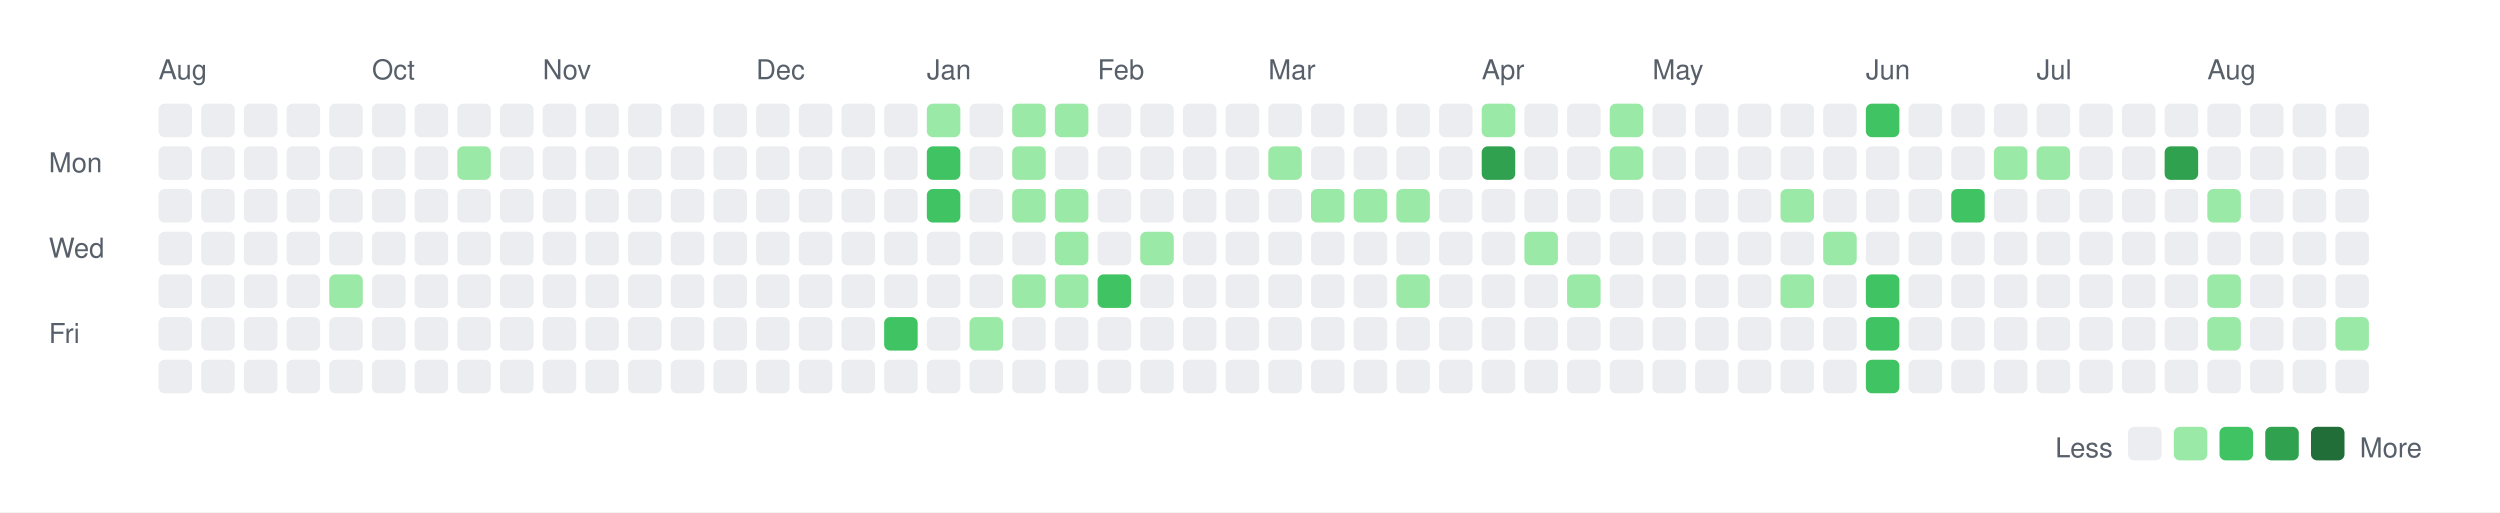
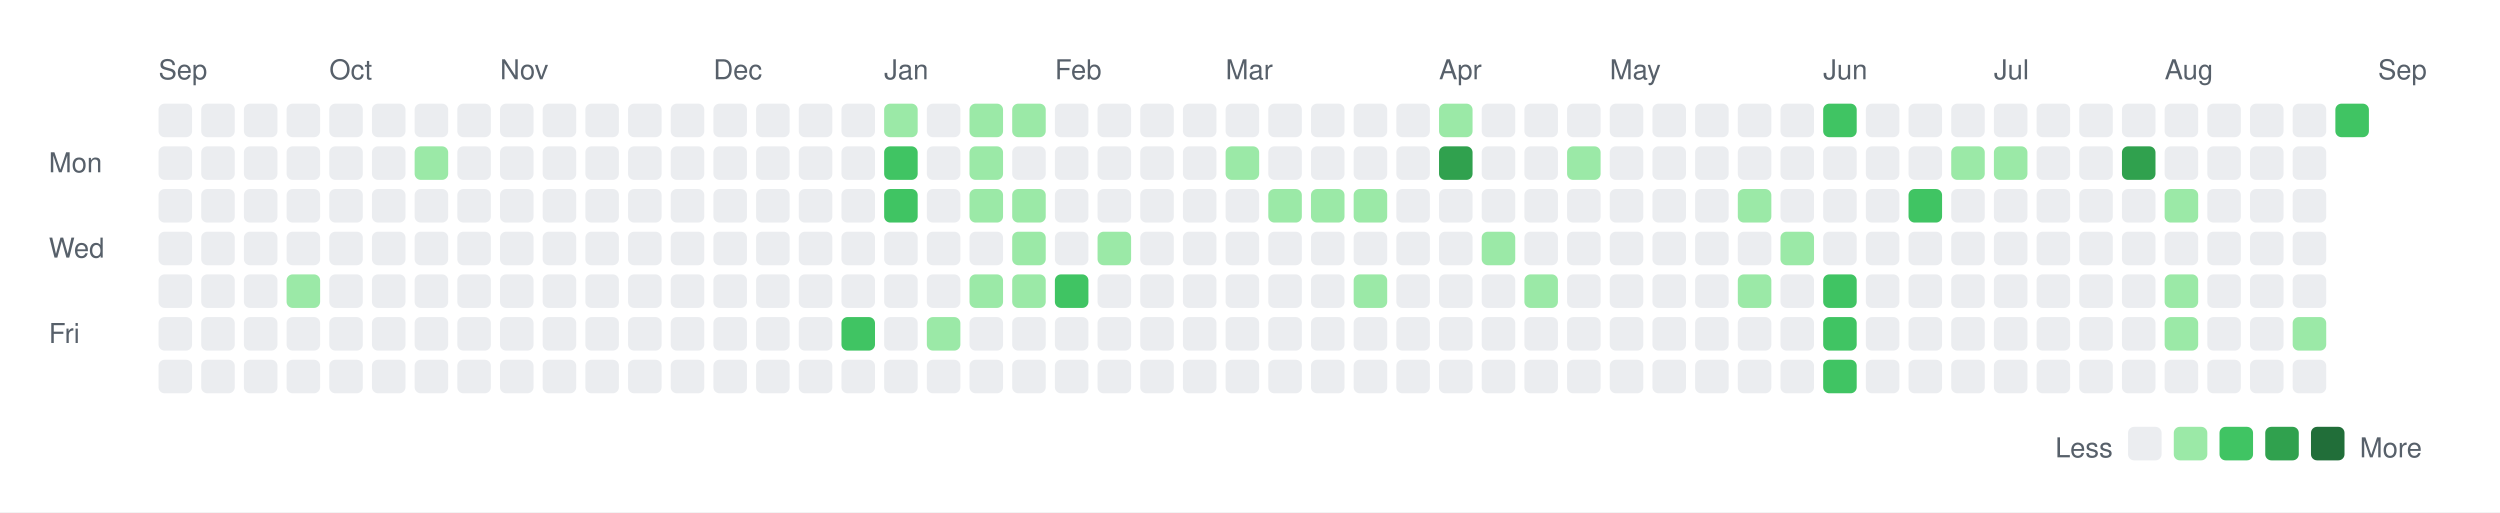
<svg xmlns="http://www.w3.org/2000/svg" width="820" height="168">
  <rect width="820" height="168" fill="white" />
  <style>
    text { font-family: -apple-system, BlinkMacSystemFont, "Segoe UI", Helvetica, Arial, sans-serif; font-size: 9px; fill: #57606a; }
    .legend { font-size: 9px; }
  </style>
-   <text x="52" y="26">Aug</text>
-   <text x="122" y="26">Oct</text>
-   <text x="178" y="26">Nov</text>
-   <text x="248" y="26">Dec</text>
-   <text x="304" y="26">Jan</text>
-   <text x="360" y="26">Feb</text>
-   <text x="416" y="26">Mar</text>
-   <text x="486" y="26">Apr</text>
-   <text x="542" y="26">May</text>
-   <text x="612" y="26">Jun</text>
-   <text x="668" y="26">Jul</text>
-   <text x="724" y="26">Aug</text>
+   <text x="52" y="26">Sep</text>
+   <text x="108" y="26">Oct</text>
+   <text x="164" y="26">Nov</text>
+   <text x="234" y="26">Dec</text>
+   <text x="290" y="26">Jan</text>
+   <text x="346" y="26">Feb</text>
+   <text x="402" y="26">Mar</text>
+   <text x="472" y="26">Apr</text>
+   <text x="528" y="26">May</text>
+   <text x="598" y="26">Jun</text>
+   <text x="654" y="26">Jul</text>
+   <text x="710" y="26">Aug</text>
+   <text x="780" y="26">Sep</text>
  <text x="16" y="56.5">Mon</text>
  <text x="16" y="84.5">Wed</text>
  <text x="16" y="112.5">Fri</text>
  <rect x="52" y="34" width="11" height="11" rx="2" ry="2" fill="#ebedf0" />
  <rect x="52" y="48" width="11" height="11" rx="2" ry="2" fill="#ebedf0" />
  <rect x="52" y="62" width="11" height="11" rx="2" ry="2" fill="#ebedf0" />
  <rect x="52" y="76" width="11" height="11" rx="2" ry="2" fill="#ebedf0" />
  <rect x="52" y="90" width="11" height="11" rx="2" ry="2" fill="#ebedf0" />
  <rect x="52" y="104" width="11" height="11" rx="2" ry="2" fill="#ebedf0" />
  <rect x="52" y="118" width="11" height="11" rx="2" ry="2" fill="#ebedf0" />
  <rect x="66" y="34" width="11" height="11" rx="2" ry="2" fill="#ebedf0" />
  <rect x="66" y="48" width="11" height="11" rx="2" ry="2" fill="#ebedf0" />
  <rect x="66" y="62" width="11" height="11" rx="2" ry="2" fill="#ebedf0" />
  <rect x="66" y="76" width="11" height="11" rx="2" ry="2" fill="#ebedf0" />
  <rect x="66" y="90" width="11" height="11" rx="2" ry="2" fill="#ebedf0" />
  <rect x="66" y="104" width="11" height="11" rx="2" ry="2" fill="#ebedf0" />
  <rect x="66" y="118" width="11" height="11" rx="2" ry="2" fill="#ebedf0" />
  <rect x="80" y="34" width="11" height="11" rx="2" ry="2" fill="#ebedf0" />
  <rect x="80" y="48" width="11" height="11" rx="2" ry="2" fill="#ebedf0" />
  <rect x="80" y="62" width="11" height="11" rx="2" ry="2" fill="#ebedf0" />
  <rect x="80" y="76" width="11" height="11" rx="2" ry="2" fill="#ebedf0" />
  <rect x="80" y="90" width="11" height="11" rx="2" ry="2" fill="#ebedf0" />
  <rect x="80" y="104" width="11" height="11" rx="2" ry="2" fill="#ebedf0" />
  <rect x="80" y="118" width="11" height="11" rx="2" ry="2" fill="#ebedf0" />
  <rect x="94" y="34" width="11" height="11" rx="2" ry="2" fill="#ebedf0" />
  <rect x="94" y="48" width="11" height="11" rx="2" ry="2" fill="#ebedf0" />
  <rect x="94" y="62" width="11" height="11" rx="2" ry="2" fill="#ebedf0" />
  <rect x="94" y="76" width="11" height="11" rx="2" ry="2" fill="#ebedf0" />
-   <rect x="94" y="90" width="11" height="11" rx="2" ry="2" fill="#ebedf0" />
+   <rect x="94" y="90" width="11" height="11" rx="2" ry="2" fill="#9be9a7" />
  <rect x="94" y="104" width="11" height="11" rx="2" ry="2" fill="#ebedf0" />
  <rect x="94" y="118" width="11" height="11" rx="2" ry="2" fill="#ebedf0" />
  <rect x="108" y="34" width="11" height="11" rx="2" ry="2" fill="#ebedf0" />
  <rect x="108" y="48" width="11" height="11" rx="2" ry="2" fill="#ebedf0" />
  <rect x="108" y="62" width="11" height="11" rx="2" ry="2" fill="#ebedf0" />
  <rect x="108" y="76" width="11" height="11" rx="2" ry="2" fill="#ebedf0" />
-   <rect x="108" y="90" width="11" height="11" rx="2" ry="2" fill="#9be9a7" />
+   <rect x="108" y="90" width="11" height="11" rx="2" ry="2" fill="#ebedf0" />
  <rect x="108" y="104" width="11" height="11" rx="2" ry="2" fill="#ebedf0" />
  <rect x="108" y="118" width="11" height="11" rx="2" ry="2" fill="#ebedf0" />
  <rect x="122" y="34" width="11" height="11" rx="2" ry="2" fill="#ebedf0" />
  <rect x="122" y="48" width="11" height="11" rx="2" ry="2" fill="#ebedf0" />
  <rect x="122" y="62" width="11" height="11" rx="2" ry="2" fill="#ebedf0" />
  <rect x="122" y="76" width="11" height="11" rx="2" ry="2" fill="#ebedf0" />
  <rect x="122" y="90" width="11" height="11" rx="2" ry="2" fill="#ebedf0" />
  <rect x="122" y="104" width="11" height="11" rx="2" ry="2" fill="#ebedf0" />
  <rect x="122" y="118" width="11" height="11" rx="2" ry="2" fill="#ebedf0" />
  <rect x="136" y="34" width="11" height="11" rx="2" ry="2" fill="#ebedf0" />
-   <rect x="136" y="48" width="11" height="11" rx="2" ry="2" fill="#ebedf0" />
+   <rect x="136" y="48" width="11" height="11" rx="2" ry="2" fill="#9be9a7" />
  <rect x="136" y="62" width="11" height="11" rx="2" ry="2" fill="#ebedf0" />
  <rect x="136" y="76" width="11" height="11" rx="2" ry="2" fill="#ebedf0" />
  <rect x="136" y="90" width="11" height="11" rx="2" ry="2" fill="#ebedf0" />
  <rect x="136" y="104" width="11" height="11" rx="2" ry="2" fill="#ebedf0" />
  <rect x="136" y="118" width="11" height="11" rx="2" ry="2" fill="#ebedf0" />
  <rect x="150" y="34" width="11" height="11" rx="2" ry="2" fill="#ebedf0" />
-   <rect x="150" y="48" width="11" height="11" rx="2" ry="2" fill="#9be9a7" />
+   <rect x="150" y="48" width="11" height="11" rx="2" ry="2" fill="#ebedf0" />
  <rect x="150" y="62" width="11" height="11" rx="2" ry="2" fill="#ebedf0" />
  <rect x="150" y="76" width="11" height="11" rx="2" ry="2" fill="#ebedf0" />
  <rect x="150" y="90" width="11" height="11" rx="2" ry="2" fill="#ebedf0" />
  <rect x="150" y="104" width="11" height="11" rx="2" ry="2" fill="#ebedf0" />
  <rect x="150" y="118" width="11" height="11" rx="2" ry="2" fill="#ebedf0" />
  <rect x="164" y="34" width="11" height="11" rx="2" ry="2" fill="#ebedf0" />
  <rect x="164" y="48" width="11" height="11" rx="2" ry="2" fill="#ebedf0" />
  <rect x="164" y="62" width="11" height="11" rx="2" ry="2" fill="#ebedf0" />
  <rect x="164" y="76" width="11" height="11" rx="2" ry="2" fill="#ebedf0" />
  <rect x="164" y="90" width="11" height="11" rx="2" ry="2" fill="#ebedf0" />
  <rect x="164" y="104" width="11" height="11" rx="2" ry="2" fill="#ebedf0" />
  <rect x="164" y="118" width="11" height="11" rx="2" ry="2" fill="#ebedf0" />
  <rect x="178" y="34" width="11" height="11" rx="2" ry="2" fill="#ebedf0" />
  <rect x="178" y="48" width="11" height="11" rx="2" ry="2" fill="#ebedf0" />
  <rect x="178" y="62" width="11" height="11" rx="2" ry="2" fill="#ebedf0" />
  <rect x="178" y="76" width="11" height="11" rx="2" ry="2" fill="#ebedf0" />
  <rect x="178" y="90" width="11" height="11" rx="2" ry="2" fill="#ebedf0" />
  <rect x="178" y="104" width="11" height="11" rx="2" ry="2" fill="#ebedf0" />
  <rect x="178" y="118" width="11" height="11" rx="2" ry="2" fill="#ebedf0" />
  <rect x="192" y="34" width="11" height="11" rx="2" ry="2" fill="#ebedf0" />
  <rect x="192" y="48" width="11" height="11" rx="2" ry="2" fill="#ebedf0" />
  <rect x="192" y="62" width="11" height="11" rx="2" ry="2" fill="#ebedf0" />
  <rect x="192" y="76" width="11" height="11" rx="2" ry="2" fill="#ebedf0" />
  <rect x="192" y="90" width="11" height="11" rx="2" ry="2" fill="#ebedf0" />
  <rect x="192" y="104" width="11" height="11" rx="2" ry="2" fill="#ebedf0" />
  <rect x="192" y="118" width="11" height="11" rx="2" ry="2" fill="#ebedf0" />
  <rect x="206" y="34" width="11" height="11" rx="2" ry="2" fill="#ebedf0" />
  <rect x="206" y="48" width="11" height="11" rx="2" ry="2" fill="#ebedf0" />
  <rect x="206" y="62" width="11" height="11" rx="2" ry="2" fill="#ebedf0" />
  <rect x="206" y="76" width="11" height="11" rx="2" ry="2" fill="#ebedf0" />
  <rect x="206" y="90" width="11" height="11" rx="2" ry="2" fill="#ebedf0" />
  <rect x="206" y="104" width="11" height="11" rx="2" ry="2" fill="#ebedf0" />
  <rect x="206" y="118" width="11" height="11" rx="2" ry="2" fill="#ebedf0" />
  <rect x="220" y="34" width="11" height="11" rx="2" ry="2" fill="#ebedf0" />
  <rect x="220" y="48" width="11" height="11" rx="2" ry="2" fill="#ebedf0" />
  <rect x="220" y="62" width="11" height="11" rx="2" ry="2" fill="#ebedf0" />
  <rect x="220" y="76" width="11" height="11" rx="2" ry="2" fill="#ebedf0" />
  <rect x="220" y="90" width="11" height="11" rx="2" ry="2" fill="#ebedf0" />
  <rect x="220" y="104" width="11" height="11" rx="2" ry="2" fill="#ebedf0" />
  <rect x="220" y="118" width="11" height="11" rx="2" ry="2" fill="#ebedf0" />
  <rect x="234" y="34" width="11" height="11" rx="2" ry="2" fill="#ebedf0" />
  <rect x="234" y="48" width="11" height="11" rx="2" ry="2" fill="#ebedf0" />
  <rect x="234" y="62" width="11" height="11" rx="2" ry="2" fill="#ebedf0" />
  <rect x="234" y="76" width="11" height="11" rx="2" ry="2" fill="#ebedf0" />
  <rect x="234" y="90" width="11" height="11" rx="2" ry="2" fill="#ebedf0" />
  <rect x="234" y="104" width="11" height="11" rx="2" ry="2" fill="#ebedf0" />
  <rect x="234" y="118" width="11" height="11" rx="2" ry="2" fill="#ebedf0" />
  <rect x="248" y="34" width="11" height="11" rx="2" ry="2" fill="#ebedf0" />
  <rect x="248" y="48" width="11" height="11" rx="2" ry="2" fill="#ebedf0" />
  <rect x="248" y="62" width="11" height="11" rx="2" ry="2" fill="#ebedf0" />
  <rect x="248" y="76" width="11" height="11" rx="2" ry="2" fill="#ebedf0" />
  <rect x="248" y="90" width="11" height="11" rx="2" ry="2" fill="#ebedf0" />
  <rect x="248" y="104" width="11" height="11" rx="2" ry="2" fill="#ebedf0" />
  <rect x="248" y="118" width="11" height="11" rx="2" ry="2" fill="#ebedf0" />
  <rect x="262" y="34" width="11" height="11" rx="2" ry="2" fill="#ebedf0" />
  <rect x="262" y="48" width="11" height="11" rx="2" ry="2" fill="#ebedf0" />
  <rect x="262" y="62" width="11" height="11" rx="2" ry="2" fill="#ebedf0" />
  <rect x="262" y="76" width="11" height="11" rx="2" ry="2" fill="#ebedf0" />
  <rect x="262" y="90" width="11" height="11" rx="2" ry="2" fill="#ebedf0" />
  <rect x="262" y="104" width="11" height="11" rx="2" ry="2" fill="#ebedf0" />
  <rect x="262" y="118" width="11" height="11" rx="2" ry="2" fill="#ebedf0" />
  <rect x="276" y="34" width="11" height="11" rx="2" ry="2" fill="#ebedf0" />
  <rect x="276" y="48" width="11" height="11" rx="2" ry="2" fill="#ebedf0" />
  <rect x="276" y="62" width="11" height="11" rx="2" ry="2" fill="#ebedf0" />
  <rect x="276" y="76" width="11" height="11" rx="2" ry="2" fill="#ebedf0" />
  <rect x="276" y="90" width="11" height="11" rx="2" ry="2" fill="#ebedf0" />
-   <rect x="276" y="104" width="11" height="11" rx="2" ry="2" fill="#ebedf0" />
+   <rect x="276" y="104" width="11" height="11" rx="2" ry="2" fill="#40c463" />
  <rect x="276" y="118" width="11" height="11" rx="2" ry="2" fill="#ebedf0" />
-   <rect x="290" y="34" width="11" height="11" rx="2" ry="2" fill="#ebedf0" />
-   <rect x="290" y="48" width="11" height="11" rx="2" ry="2" fill="#ebedf0" />
-   <rect x="290" y="62" width="11" height="11" rx="2" ry="2" fill="#ebedf0" />
+   <rect x="290" y="34" width="11" height="11" rx="2" ry="2" fill="#9be9a7" />
+   <rect x="290" y="48" width="11" height="11" rx="2" ry="2" fill="#40c463" />
+   <rect x="290" y="62" width="11" height="11" rx="2" ry="2" fill="#40c463" />
  <rect x="290" y="76" width="11" height="11" rx="2" ry="2" fill="#ebedf0" />
  <rect x="290" y="90" width="11" height="11" rx="2" ry="2" fill="#ebedf0" />
-   <rect x="290" y="104" width="11" height="11" rx="2" ry="2" fill="#40c463" />
+   <rect x="290" y="104" width="11" height="11" rx="2" ry="2" fill="#ebedf0" />
  <rect x="290" y="118" width="11" height="11" rx="2" ry="2" fill="#ebedf0" />
-   <rect x="304" y="34" width="11" height="11" rx="2" ry="2" fill="#9be9a7" />
-   <rect x="304" y="48" width="11" height="11" rx="2" ry="2" fill="#40c463" />
-   <rect x="304" y="62" width="11" height="11" rx="2" ry="2" fill="#40c463" />
+   <rect x="304" y="34" width="11" height="11" rx="2" ry="2" fill="#ebedf0" />
+   <rect x="304" y="48" width="11" height="11" rx="2" ry="2" fill="#ebedf0" />
+   <rect x="304" y="62" width="11" height="11" rx="2" ry="2" fill="#ebedf0" />
  <rect x="304" y="76" width="11" height="11" rx="2" ry="2" fill="#ebedf0" />
  <rect x="304" y="90" width="11" height="11" rx="2" ry="2" fill="#ebedf0" />
-   <rect x="304" y="104" width="11" height="11" rx="2" ry="2" fill="#ebedf0" />
+   <rect x="304" y="104" width="11" height="11" rx="2" ry="2" fill="#9be9a7" />
  <rect x="304" y="118" width="11" height="11" rx="2" ry="2" fill="#ebedf0" />
-   <rect x="318" y="34" width="11" height="11" rx="2" ry="2" fill="#ebedf0" />
-   <rect x="318" y="48" width="11" height="11" rx="2" ry="2" fill="#ebedf0" />
-   <rect x="318" y="62" width="11" height="11" rx="2" ry="2" fill="#ebedf0" />
+   <rect x="318" y="34" width="11" height="11" rx="2" ry="2" fill="#9be9a7" />
+   <rect x="318" y="48" width="11" height="11" rx="2" ry="2" fill="#9be9a7" />
+   <rect x="318" y="62" width="11" height="11" rx="2" ry="2" fill="#9be9a7" />
  <rect x="318" y="76" width="11" height="11" rx="2" ry="2" fill="#ebedf0" />
-   <rect x="318" y="90" width="11" height="11" rx="2" ry="2" fill="#ebedf0" />
-   <rect x="318" y="104" width="11" height="11" rx="2" ry="2" fill="#9be9a7" />
+   <rect x="318" y="90" width="11" height="11" rx="2" ry="2" fill="#9be9a7" />
+   <rect x="318" y="104" width="11" height="11" rx="2" ry="2" fill="#ebedf0" />
  <rect x="318" y="118" width="11" height="11" rx="2" ry="2" fill="#ebedf0" />
  <rect x="332" y="34" width="11" height="11" rx="2" ry="2" fill="#9be9a7" />
-   <rect x="332" y="48" width="11" height="11" rx="2" ry="2" fill="#9be9a7" />
+   <rect x="332" y="48" width="11" height="11" rx="2" ry="2" fill="#ebedf0" />
  <rect x="332" y="62" width="11" height="11" rx="2" ry="2" fill="#9be9a7" />
-   <rect x="332" y="76" width="11" height="11" rx="2" ry="2" fill="#ebedf0" />
+   <rect x="332" y="76" width="11" height="11" rx="2" ry="2" fill="#9be9a7" />
  <rect x="332" y="90" width="11" height="11" rx="2" ry="2" fill="#9be9a7" />
  <rect x="332" y="104" width="11" height="11" rx="2" ry="2" fill="#ebedf0" />
  <rect x="332" y="118" width="11" height="11" rx="2" ry="2" fill="#ebedf0" />
-   <rect x="346" y="34" width="11" height="11" rx="2" ry="2" fill="#9be9a7" />
+   <rect x="346" y="34" width="11" height="11" rx="2" ry="2" fill="#ebedf0" />
  <rect x="346" y="48" width="11" height="11" rx="2" ry="2" fill="#ebedf0" />
-   <rect x="346" y="62" width="11" height="11" rx="2" ry="2" fill="#9be9a7" />
-   <rect x="346" y="76" width="11" height="11" rx="2" ry="2" fill="#9be9a7" />
-   <rect x="346" y="90" width="11" height="11" rx="2" ry="2" fill="#9be9a7" />
+   <rect x="346" y="62" width="11" height="11" rx="2" ry="2" fill="#ebedf0" />
+   <rect x="346" y="76" width="11" height="11" rx="2" ry="2" fill="#ebedf0" />
+   <rect x="346" y="90" width="11" height="11" rx="2" ry="2" fill="#40c463" />
  <rect x="346" y="104" width="11" height="11" rx="2" ry="2" fill="#ebedf0" />
  <rect x="346" y="118" width="11" height="11" rx="2" ry="2" fill="#ebedf0" />
  <rect x="360" y="34" width="11" height="11" rx="2" ry="2" fill="#ebedf0" />
  <rect x="360" y="48" width="11" height="11" rx="2" ry="2" fill="#ebedf0" />
  <rect x="360" y="62" width="11" height="11" rx="2" ry="2" fill="#ebedf0" />
-   <rect x="360" y="76" width="11" height="11" rx="2" ry="2" fill="#ebedf0" />
-   <rect x="360" y="90" width="11" height="11" rx="2" ry="2" fill="#40c463" />
+   <rect x="360" y="76" width="11" height="11" rx="2" ry="2" fill="#9be9a7" />
+   <rect x="360" y="90" width="11" height="11" rx="2" ry="2" fill="#ebedf0" />
  <rect x="360" y="104" width="11" height="11" rx="2" ry="2" fill="#ebedf0" />
  <rect x="360" y="118" width="11" height="11" rx="2" ry="2" fill="#ebedf0" />
  <rect x="374" y="34" width="11" height="11" rx="2" ry="2" fill="#ebedf0" />
  <rect x="374" y="48" width="11" height="11" rx="2" ry="2" fill="#ebedf0" />
  <rect x="374" y="62" width="11" height="11" rx="2" ry="2" fill="#ebedf0" />
-   <rect x="374" y="76" width="11" height="11" rx="2" ry="2" fill="#9be9a7" />
+   <rect x="374" y="76" width="11" height="11" rx="2" ry="2" fill="#ebedf0" />
  <rect x="374" y="90" width="11" height="11" rx="2" ry="2" fill="#ebedf0" />
  <rect x="374" y="104" width="11" height="11" rx="2" ry="2" fill="#ebedf0" />
  <rect x="374" y="118" width="11" height="11" rx="2" ry="2" fill="#ebedf0" />
  <rect x="388" y="34" width="11" height="11" rx="2" ry="2" fill="#ebedf0" />
  <rect x="388" y="48" width="11" height="11" rx="2" ry="2" fill="#ebedf0" />
  <rect x="388" y="62" width="11" height="11" rx="2" ry="2" fill="#ebedf0" />
  <rect x="388" y="76" width="11" height="11" rx="2" ry="2" fill="#ebedf0" />
  <rect x="388" y="90" width="11" height="11" rx="2" ry="2" fill="#ebedf0" />
  <rect x="388" y="104" width="11" height="11" rx="2" ry="2" fill="#ebedf0" />
  <rect x="388" y="118" width="11" height="11" rx="2" ry="2" fill="#ebedf0" />
  <rect x="402" y="34" width="11" height="11" rx="2" ry="2" fill="#ebedf0" />
-   <rect x="402" y="48" width="11" height="11" rx="2" ry="2" fill="#ebedf0" />
+   <rect x="402" y="48" width="11" height="11" rx="2" ry="2" fill="#9be9a7" />
  <rect x="402" y="62" width="11" height="11" rx="2" ry="2" fill="#ebedf0" />
  <rect x="402" y="76" width="11" height="11" rx="2" ry="2" fill="#ebedf0" />
  <rect x="402" y="90" width="11" height="11" rx="2" ry="2" fill="#ebedf0" />
  <rect x="402" y="104" width="11" height="11" rx="2" ry="2" fill="#ebedf0" />
  <rect x="402" y="118" width="11" height="11" rx="2" ry="2" fill="#ebedf0" />
  <rect x="416" y="34" width="11" height="11" rx="2" ry="2" fill="#ebedf0" />
-   <rect x="416" y="48" width="11" height="11" rx="2" ry="2" fill="#9be9a7" />
-   <rect x="416" y="62" width="11" height="11" rx="2" ry="2" fill="#ebedf0" />
+   <rect x="416" y="48" width="11" height="11" rx="2" ry="2" fill="#ebedf0" />
+   <rect x="416" y="62" width="11" height="11" rx="2" ry="2" fill="#9be9a7" />
  <rect x="416" y="76" width="11" height="11" rx="2" ry="2" fill="#ebedf0" />
  <rect x="416" y="90" width="11" height="11" rx="2" ry="2" fill="#ebedf0" />
  <rect x="416" y="104" width="11" height="11" rx="2" ry="2" fill="#ebedf0" />
  <rect x="416" y="118" width="11" height="11" rx="2" ry="2" fill="#ebedf0" />
  <rect x="430" y="34" width="11" height="11" rx="2" ry="2" fill="#ebedf0" />
  <rect x="430" y="48" width="11" height="11" rx="2" ry="2" fill="#ebedf0" />
  <rect x="430" y="62" width="11" height="11" rx="2" ry="2" fill="#9be9a7" />
  <rect x="430" y="76" width="11" height="11" rx="2" ry="2" fill="#ebedf0" />
  <rect x="430" y="90" width="11" height="11" rx="2" ry="2" fill="#ebedf0" />
  <rect x="430" y="104" width="11" height="11" rx="2" ry="2" fill="#ebedf0" />
  <rect x="430" y="118" width="11" height="11" rx="2" ry="2" fill="#ebedf0" />
  <rect x="444" y="34" width="11" height="11" rx="2" ry="2" fill="#ebedf0" />
  <rect x="444" y="48" width="11" height="11" rx="2" ry="2" fill="#ebedf0" />
  <rect x="444" y="62" width="11" height="11" rx="2" ry="2" fill="#9be9a7" />
  <rect x="444" y="76" width="11" height="11" rx="2" ry="2" fill="#ebedf0" />
-   <rect x="444" y="90" width="11" height="11" rx="2" ry="2" fill="#ebedf0" />
+   <rect x="444" y="90" width="11" height="11" rx="2" ry="2" fill="#9be9a7" />
  <rect x="444" y="104" width="11" height="11" rx="2" ry="2" fill="#ebedf0" />
  <rect x="444" y="118" width="11" height="11" rx="2" ry="2" fill="#ebedf0" />
  <rect x="458" y="34" width="11" height="11" rx="2" ry="2" fill="#ebedf0" />
  <rect x="458" y="48" width="11" height="11" rx="2" ry="2" fill="#ebedf0" />
-   <rect x="458" y="62" width="11" height="11" rx="2" ry="2" fill="#9be9a7" />
+   <rect x="458" y="62" width="11" height="11" rx="2" ry="2" fill="#ebedf0" />
  <rect x="458" y="76" width="11" height="11" rx="2" ry="2" fill="#ebedf0" />
-   <rect x="458" y="90" width="11" height="11" rx="2" ry="2" fill="#9be9a7" />
+   <rect x="458" y="90" width="11" height="11" rx="2" ry="2" fill="#ebedf0" />
  <rect x="458" y="104" width="11" height="11" rx="2" ry="2" fill="#ebedf0" />
  <rect x="458" y="118" width="11" height="11" rx="2" ry="2" fill="#ebedf0" />
-   <rect x="472" y="34" width="11" height="11" rx="2" ry="2" fill="#ebedf0" />
-   <rect x="472" y="48" width="11" height="11" rx="2" ry="2" fill="#ebedf0" />
+   <rect x="472" y="34" width="11" height="11" rx="2" ry="2" fill="#9be9a7" />
+   <rect x="472" y="48" width="11" height="11" rx="2" ry="2" fill="#30a14e" />
  <rect x="472" y="62" width="11" height="11" rx="2" ry="2" fill="#ebedf0" />
  <rect x="472" y="76" width="11" height="11" rx="2" ry="2" fill="#ebedf0" />
  <rect x="472" y="90" width="11" height="11" rx="2" ry="2" fill="#ebedf0" />
  <rect x="472" y="104" width="11" height="11" rx="2" ry="2" fill="#ebedf0" />
  <rect x="472" y="118" width="11" height="11" rx="2" ry="2" fill="#ebedf0" />
-   <rect x="486" y="34" width="11" height="11" rx="2" ry="2" fill="#9be9a7" />
-   <rect x="486" y="48" width="11" height="11" rx="2" ry="2" fill="#30a14e" />
+   <rect x="486" y="34" width="11" height="11" rx="2" ry="2" fill="#ebedf0" />
+   <rect x="486" y="48" width="11" height="11" rx="2" ry="2" fill="#ebedf0" />
  <rect x="486" y="62" width="11" height="11" rx="2" ry="2" fill="#ebedf0" />
-   <rect x="486" y="76" width="11" height="11" rx="2" ry="2" fill="#ebedf0" />
+   <rect x="486" y="76" width="11" height="11" rx="2" ry="2" fill="#9be9a7" />
  <rect x="486" y="90" width="11" height="11" rx="2" ry="2" fill="#ebedf0" />
  <rect x="486" y="104" width="11" height="11" rx="2" ry="2" fill="#ebedf0" />
  <rect x="486" y="118" width="11" height="11" rx="2" ry="2" fill="#ebedf0" />
  <rect x="500" y="34" width="11" height="11" rx="2" ry="2" fill="#ebedf0" />
  <rect x="500" y="48" width="11" height="11" rx="2" ry="2" fill="#ebedf0" />
  <rect x="500" y="62" width="11" height="11" rx="2" ry="2" fill="#ebedf0" />
-   <rect x="500" y="76" width="11" height="11" rx="2" ry="2" fill="#9be9a7" />
-   <rect x="500" y="90" width="11" height="11" rx="2" ry="2" fill="#ebedf0" />
+   <rect x="500" y="76" width="11" height="11" rx="2" ry="2" fill="#ebedf0" />
+   <rect x="500" y="90" width="11" height="11" rx="2" ry="2" fill="#9be9a7" />
  <rect x="500" y="104" width="11" height="11" rx="2" ry="2" fill="#ebedf0" />
  <rect x="500" y="118" width="11" height="11" rx="2" ry="2" fill="#ebedf0" />
  <rect x="514" y="34" width="11" height="11" rx="2" ry="2" fill="#ebedf0" />
-   <rect x="514" y="48" width="11" height="11" rx="2" ry="2" fill="#ebedf0" />
+   <rect x="514" y="48" width="11" height="11" rx="2" ry="2" fill="#9be9a7" />
  <rect x="514" y="62" width="11" height="11" rx="2" ry="2" fill="#ebedf0" />
  <rect x="514" y="76" width="11" height="11" rx="2" ry="2" fill="#ebedf0" />
-   <rect x="514" y="90" width="11" height="11" rx="2" ry="2" fill="#9be9a7" />
+   <rect x="514" y="90" width="11" height="11" rx="2" ry="2" fill="#ebedf0" />
  <rect x="514" y="104" width="11" height="11" rx="2" ry="2" fill="#ebedf0" />
  <rect x="514" y="118" width="11" height="11" rx="2" ry="2" fill="#ebedf0" />
-   <rect x="528" y="34" width="11" height="11" rx="2" ry="2" fill="#9be9a7" />
-   <rect x="528" y="48" width="11" height="11" rx="2" ry="2" fill="#9be9a7" />
+   <rect x="528" y="34" width="11" height="11" rx="2" ry="2" fill="#ebedf0" />
+   <rect x="528" y="48" width="11" height="11" rx="2" ry="2" fill="#ebedf0" />
  <rect x="528" y="62" width="11" height="11" rx="2" ry="2" fill="#ebedf0" />
  <rect x="528" y="76" width="11" height="11" rx="2" ry="2" fill="#ebedf0" />
  <rect x="528" y="90" width="11" height="11" rx="2" ry="2" fill="#ebedf0" />
  <rect x="528" y="104" width="11" height="11" rx="2" ry="2" fill="#ebedf0" />
  <rect x="528" y="118" width="11" height="11" rx="2" ry="2" fill="#ebedf0" />
  <rect x="542" y="34" width="11" height="11" rx="2" ry="2" fill="#ebedf0" />
  <rect x="542" y="48" width="11" height="11" rx="2" ry="2" fill="#ebedf0" />
  <rect x="542" y="62" width="11" height="11" rx="2" ry="2" fill="#ebedf0" />
  <rect x="542" y="76" width="11" height="11" rx="2" ry="2" fill="#ebedf0" />
  <rect x="542" y="90" width="11" height="11" rx="2" ry="2" fill="#ebedf0" />
  <rect x="542" y="104" width="11" height="11" rx="2" ry="2" fill="#ebedf0" />
  <rect x="542" y="118" width="11" height="11" rx="2" ry="2" fill="#ebedf0" />
  <rect x="556" y="34" width="11" height="11" rx="2" ry="2" fill="#ebedf0" />
  <rect x="556" y="48" width="11" height="11" rx="2" ry="2" fill="#ebedf0" />
  <rect x="556" y="62" width="11" height="11" rx="2" ry="2" fill="#ebedf0" />
  <rect x="556" y="76" width="11" height="11" rx="2" ry="2" fill="#ebedf0" />
  <rect x="556" y="90" width="11" height="11" rx="2" ry="2" fill="#ebedf0" />
  <rect x="556" y="104" width="11" height="11" rx="2" ry="2" fill="#ebedf0" />
  <rect x="556" y="118" width="11" height="11" rx="2" ry="2" fill="#ebedf0" />
  <rect x="570" y="34" width="11" height="11" rx="2" ry="2" fill="#ebedf0" />
  <rect x="570" y="48" width="11" height="11" rx="2" ry="2" fill="#ebedf0" />
-   <rect x="570" y="62" width="11" height="11" rx="2" ry="2" fill="#ebedf0" />
+   <rect x="570" y="62" width="11" height="11" rx="2" ry="2" fill="#9be9a7" />
  <rect x="570" y="76" width="11" height="11" rx="2" ry="2" fill="#ebedf0" />
-   <rect x="570" y="90" width="11" height="11" rx="2" ry="2" fill="#ebedf0" />
+   <rect x="570" y="90" width="11" height="11" rx="2" ry="2" fill="#9be9a7" />
  <rect x="570" y="104" width="11" height="11" rx="2" ry="2" fill="#ebedf0" />
  <rect x="570" y="118" width="11" height="11" rx="2" ry="2" fill="#ebedf0" />
  <rect x="584" y="34" width="11" height="11" rx="2" ry="2" fill="#ebedf0" />
  <rect x="584" y="48" width="11" height="11" rx="2" ry="2" fill="#ebedf0" />
-   <rect x="584" y="62" width="11" height="11" rx="2" ry="2" fill="#9be9a7" />
-   <rect x="584" y="76" width="11" height="11" rx="2" ry="2" fill="#ebedf0" />
-   <rect x="584" y="90" width="11" height="11" rx="2" ry="2" fill="#9be9a7" />
+   <rect x="584" y="62" width="11" height="11" rx="2" ry="2" fill="#ebedf0" />
+   <rect x="584" y="76" width="11" height="11" rx="2" ry="2" fill="#9be9a7" />
+   <rect x="584" y="90" width="11" height="11" rx="2" ry="2" fill="#ebedf0" />
  <rect x="584" y="104" width="11" height="11" rx="2" ry="2" fill="#ebedf0" />
  <rect x="584" y="118" width="11" height="11" rx="2" ry="2" fill="#ebedf0" />
-   <rect x="598" y="34" width="11" height="11" rx="2" ry="2" fill="#ebedf0" />
+   <rect x="598" y="34" width="11" height="11" rx="2" ry="2" fill="#40c463" />
  <rect x="598" y="48" width="11" height="11" rx="2" ry="2" fill="#ebedf0" />
  <rect x="598" y="62" width="11" height="11" rx="2" ry="2" fill="#ebedf0" />
-   <rect x="598" y="76" width="11" height="11" rx="2" ry="2" fill="#9be9a7" />
-   <rect x="598" y="90" width="11" height="11" rx="2" ry="2" fill="#ebedf0" />
-   <rect x="598" y="104" width="11" height="11" rx="2" ry="2" fill="#ebedf0" />
-   <rect x="598" y="118" width="11" height="11" rx="2" ry="2" fill="#ebedf0" />
-   <rect x="612" y="34" width="11" height="11" rx="2" ry="2" fill="#40c463" />
+   <rect x="598" y="76" width="11" height="11" rx="2" ry="2" fill="#ebedf0" />
+   <rect x="598" y="90" width="11" height="11" rx="2" ry="2" fill="#40c463" />
+   <rect x="598" y="104" width="11" height="11" rx="2" ry="2" fill="#40c463" />
+   <rect x="598" y="118" width="11" height="11" rx="2" ry="2" fill="#40c463" />
+   <rect x="612" y="34" width="11" height="11" rx="2" ry="2" fill="#ebedf0" />
  <rect x="612" y="48" width="11" height="11" rx="2" ry="2" fill="#ebedf0" />
  <rect x="612" y="62" width="11" height="11" rx="2" ry="2" fill="#ebedf0" />
  <rect x="612" y="76" width="11" height="11" rx="2" ry="2" fill="#ebedf0" />
-   <rect x="612" y="90" width="11" height="11" rx="2" ry="2" fill="#40c463" />
-   <rect x="612" y="104" width="11" height="11" rx="2" ry="2" fill="#40c463" />
-   <rect x="612" y="118" width="11" height="11" rx="2" ry="2" fill="#40c463" />
+   <rect x="612" y="90" width="11" height="11" rx="2" ry="2" fill="#ebedf0" />
+   <rect x="612" y="104" width="11" height="11" rx="2" ry="2" fill="#ebedf0" />
+   <rect x="612" y="118" width="11" height="11" rx="2" ry="2" fill="#ebedf0" />
  <rect x="626" y="34" width="11" height="11" rx="2" ry="2" fill="#ebedf0" />
  <rect x="626" y="48" width="11" height="11" rx="2" ry="2" fill="#ebedf0" />
-   <rect x="626" y="62" width="11" height="11" rx="2" ry="2" fill="#ebedf0" />
+   <rect x="626" y="62" width="11" height="11" rx="2" ry="2" fill="#40c463" />
  <rect x="626" y="76" width="11" height="11" rx="2" ry="2" fill="#ebedf0" />
  <rect x="626" y="90" width="11" height="11" rx="2" ry="2" fill="#ebedf0" />
  <rect x="626" y="104" width="11" height="11" rx="2" ry="2" fill="#ebedf0" />
  <rect x="626" y="118" width="11" height="11" rx="2" ry="2" fill="#ebedf0" />
  <rect x="640" y="34" width="11" height="11" rx="2" ry="2" fill="#ebedf0" />
-   <rect x="640" y="48" width="11" height="11" rx="2" ry="2" fill="#ebedf0" />
-   <rect x="640" y="62" width="11" height="11" rx="2" ry="2" fill="#40c463" />
+   <rect x="640" y="48" width="11" height="11" rx="2" ry="2" fill="#9be9a7" />
+   <rect x="640" y="62" width="11" height="11" rx="2" ry="2" fill="#ebedf0" />
  <rect x="640" y="76" width="11" height="11" rx="2" ry="2" fill="#ebedf0" />
  <rect x="640" y="90" width="11" height="11" rx="2" ry="2" fill="#ebedf0" />
  <rect x="640" y="104" width="11" height="11" rx="2" ry="2" fill="#ebedf0" />
  <rect x="640" y="118" width="11" height="11" rx="2" ry="2" fill="#ebedf0" />
  <rect x="654" y="34" width="11" height="11" rx="2" ry="2" fill="#ebedf0" />
  <rect x="654" y="48" width="11" height="11" rx="2" ry="2" fill="#9be9a7" />
  <rect x="654" y="62" width="11" height="11" rx="2" ry="2" fill="#ebedf0" />
  <rect x="654" y="76" width="11" height="11" rx="2" ry="2" fill="#ebedf0" />
  <rect x="654" y="90" width="11" height="11" rx="2" ry="2" fill="#ebedf0" />
  <rect x="654" y="104" width="11" height="11" rx="2" ry="2" fill="#ebedf0" />
  <rect x="654" y="118" width="11" height="11" rx="2" ry="2" fill="#ebedf0" />
  <rect x="668" y="34" width="11" height="11" rx="2" ry="2" fill="#ebedf0" />
-   <rect x="668" y="48" width="11" height="11" rx="2" ry="2" fill="#9be9a7" />
+   <rect x="668" y="48" width="11" height="11" rx="2" ry="2" fill="#ebedf0" />
  <rect x="668" y="62" width="11" height="11" rx="2" ry="2" fill="#ebedf0" />
  <rect x="668" y="76" width="11" height="11" rx="2" ry="2" fill="#ebedf0" />
  <rect x="668" y="90" width="11" height="11" rx="2" ry="2" fill="#ebedf0" />
  <rect x="668" y="104" width="11" height="11" rx="2" ry="2" fill="#ebedf0" />
  <rect x="668" y="118" width="11" height="11" rx="2" ry="2" fill="#ebedf0" />
  <rect x="682" y="34" width="11" height="11" rx="2" ry="2" fill="#ebedf0" />
  <rect x="682" y="48" width="11" height="11" rx="2" ry="2" fill="#ebedf0" />
  <rect x="682" y="62" width="11" height="11" rx="2" ry="2" fill="#ebedf0" />
  <rect x="682" y="76" width="11" height="11" rx="2" ry="2" fill="#ebedf0" />
  <rect x="682" y="90" width="11" height="11" rx="2" ry="2" fill="#ebedf0" />
  <rect x="682" y="104" width="11" height="11" rx="2" ry="2" fill="#ebedf0" />
  <rect x="682" y="118" width="11" height="11" rx="2" ry="2" fill="#ebedf0" />
  <rect x="696" y="34" width="11" height="11" rx="2" ry="2" fill="#ebedf0" />
-   <rect x="696" y="48" width="11" height="11" rx="2" ry="2" fill="#ebedf0" />
+   <rect x="696" y="48" width="11" height="11" rx="2" ry="2" fill="#30a14e" />
  <rect x="696" y="62" width="11" height="11" rx="2" ry="2" fill="#ebedf0" />
  <rect x="696" y="76" width="11" height="11" rx="2" ry="2" fill="#ebedf0" />
  <rect x="696" y="90" width="11" height="11" rx="2" ry="2" fill="#ebedf0" />
  <rect x="696" y="104" width="11" height="11" rx="2" ry="2" fill="#ebedf0" />
  <rect x="696" y="118" width="11" height="11" rx="2" ry="2" fill="#ebedf0" />
  <rect x="710" y="34" width="11" height="11" rx="2" ry="2" fill="#ebedf0" />
-   <rect x="710" y="48" width="11" height="11" rx="2" ry="2" fill="#30a14e" />
-   <rect x="710" y="62" width="11" height="11" rx="2" ry="2" fill="#ebedf0" />
+   <rect x="710" y="48" width="11" height="11" rx="2" ry="2" fill="#ebedf0" />
+   <rect x="710" y="62" width="11" height="11" rx="2" ry="2" fill="#9be9a7" />
  <rect x="710" y="76" width="11" height="11" rx="2" ry="2" fill="#ebedf0" />
-   <rect x="710" y="90" width="11" height="11" rx="2" ry="2" fill="#ebedf0" />
-   <rect x="710" y="104" width="11" height="11" rx="2" ry="2" fill="#ebedf0" />
+   <rect x="710" y="90" width="11" height="11" rx="2" ry="2" fill="#9be9a7" />
+   <rect x="710" y="104" width="11" height="11" rx="2" ry="2" fill="#9be9a7" />
  <rect x="710" y="118" width="11" height="11" rx="2" ry="2" fill="#ebedf0" />
  <rect x="724" y="34" width="11" height="11" rx="2" ry="2" fill="#ebedf0" />
  <rect x="724" y="48" width="11" height="11" rx="2" ry="2" fill="#ebedf0" />
-   <rect x="724" y="62" width="11" height="11" rx="2" ry="2" fill="#9be9a7" />
+   <rect x="724" y="62" width="11" height="11" rx="2" ry="2" fill="#ebedf0" />
  <rect x="724" y="76" width="11" height="11" rx="2" ry="2" fill="#ebedf0" />
-   <rect x="724" y="90" width="11" height="11" rx="2" ry="2" fill="#9be9a7" />
-   <rect x="724" y="104" width="11" height="11" rx="2" ry="2" fill="#9be9a7" />
+   <rect x="724" y="90" width="11" height="11" rx="2" ry="2" fill="#ebedf0" />
+   <rect x="724" y="104" width="11" height="11" rx="2" ry="2" fill="#ebedf0" />
  <rect x="724" y="118" width="11" height="11" rx="2" ry="2" fill="#ebedf0" />
  <rect x="738" y="34" width="11" height="11" rx="2" ry="2" fill="#ebedf0" />
  <rect x="738" y="48" width="11" height="11" rx="2" ry="2" fill="#ebedf0" />
  <rect x="738" y="62" width="11" height="11" rx="2" ry="2" fill="#ebedf0" />
  <rect x="738" y="76" width="11" height="11" rx="2" ry="2" fill="#ebedf0" />
  <rect x="738" y="90" width="11" height="11" rx="2" ry="2" fill="#ebedf0" />
  <rect x="738" y="104" width="11" height="11" rx="2" ry="2" fill="#ebedf0" />
  <rect x="738" y="118" width="11" height="11" rx="2" ry="2" fill="#ebedf0" />
  <rect x="752" y="34" width="11" height="11" rx="2" ry="2" fill="#ebedf0" />
  <rect x="752" y="48" width="11" height="11" rx="2" ry="2" fill="#ebedf0" />
  <rect x="752" y="62" width="11" height="11" rx="2" ry="2" fill="#ebedf0" />
  <rect x="752" y="76" width="11" height="11" rx="2" ry="2" fill="#ebedf0" />
  <rect x="752" y="90" width="11" height="11" rx="2" ry="2" fill="#ebedf0" />
-   <rect x="752" y="104" width="11" height="11" rx="2" ry="2" fill="#ebedf0" />
+   <rect x="752" y="104" width="11" height="11" rx="2" ry="2" fill="#9be9a7" />
  <rect x="752" y="118" width="11" height="11" rx="2" ry="2" fill="#ebedf0" />
-   <rect x="766" y="34" width="11" height="11" rx="2" ry="2" fill="#ebedf0" />
-   <rect x="766" y="48" width="11" height="11" rx="2" ry="2" fill="#ebedf0" />
-   <rect x="766" y="62" width="11" height="11" rx="2" ry="2" fill="#ebedf0" />
-   <rect x="766" y="76" width="11" height="11" rx="2" ry="2" fill="#ebedf0" />
-   <rect x="766" y="90" width="11" height="11" rx="2" ry="2" fill="#ebedf0" />
-   <rect x="766" y="104" width="11" height="11" rx="2" ry="2" fill="#9be9a7" />
-   <rect x="766" y="118" width="11" height="11" rx="2" ry="2" fill="#ebedf0" />
+   <rect x="766" y="34" width="11" height="11" rx="2" ry="2" fill="#40c463" />
  <text x="693" y="150" text-anchor="end" class="legend">Less</text>
  <rect x="698" y="140" width="11" height="11" rx="2" ry="2" fill="#ebedf0" />
  <rect x="713" y="140" width="11" height="11" rx="2" ry="2" fill="#9be9a7" />
  <rect x="728" y="140" width="11" height="11" rx="2" ry="2" fill="#40c463" />
  <rect x="743" y="140" width="11" height="11" rx="2" ry="2" fill="#30a14e" />
  <rect x="758" y="140" width="11" height="11" rx="2" ry="2" fill="#216e39" />
  <text x="774" y="150" class="legend">More</text>
</svg>
